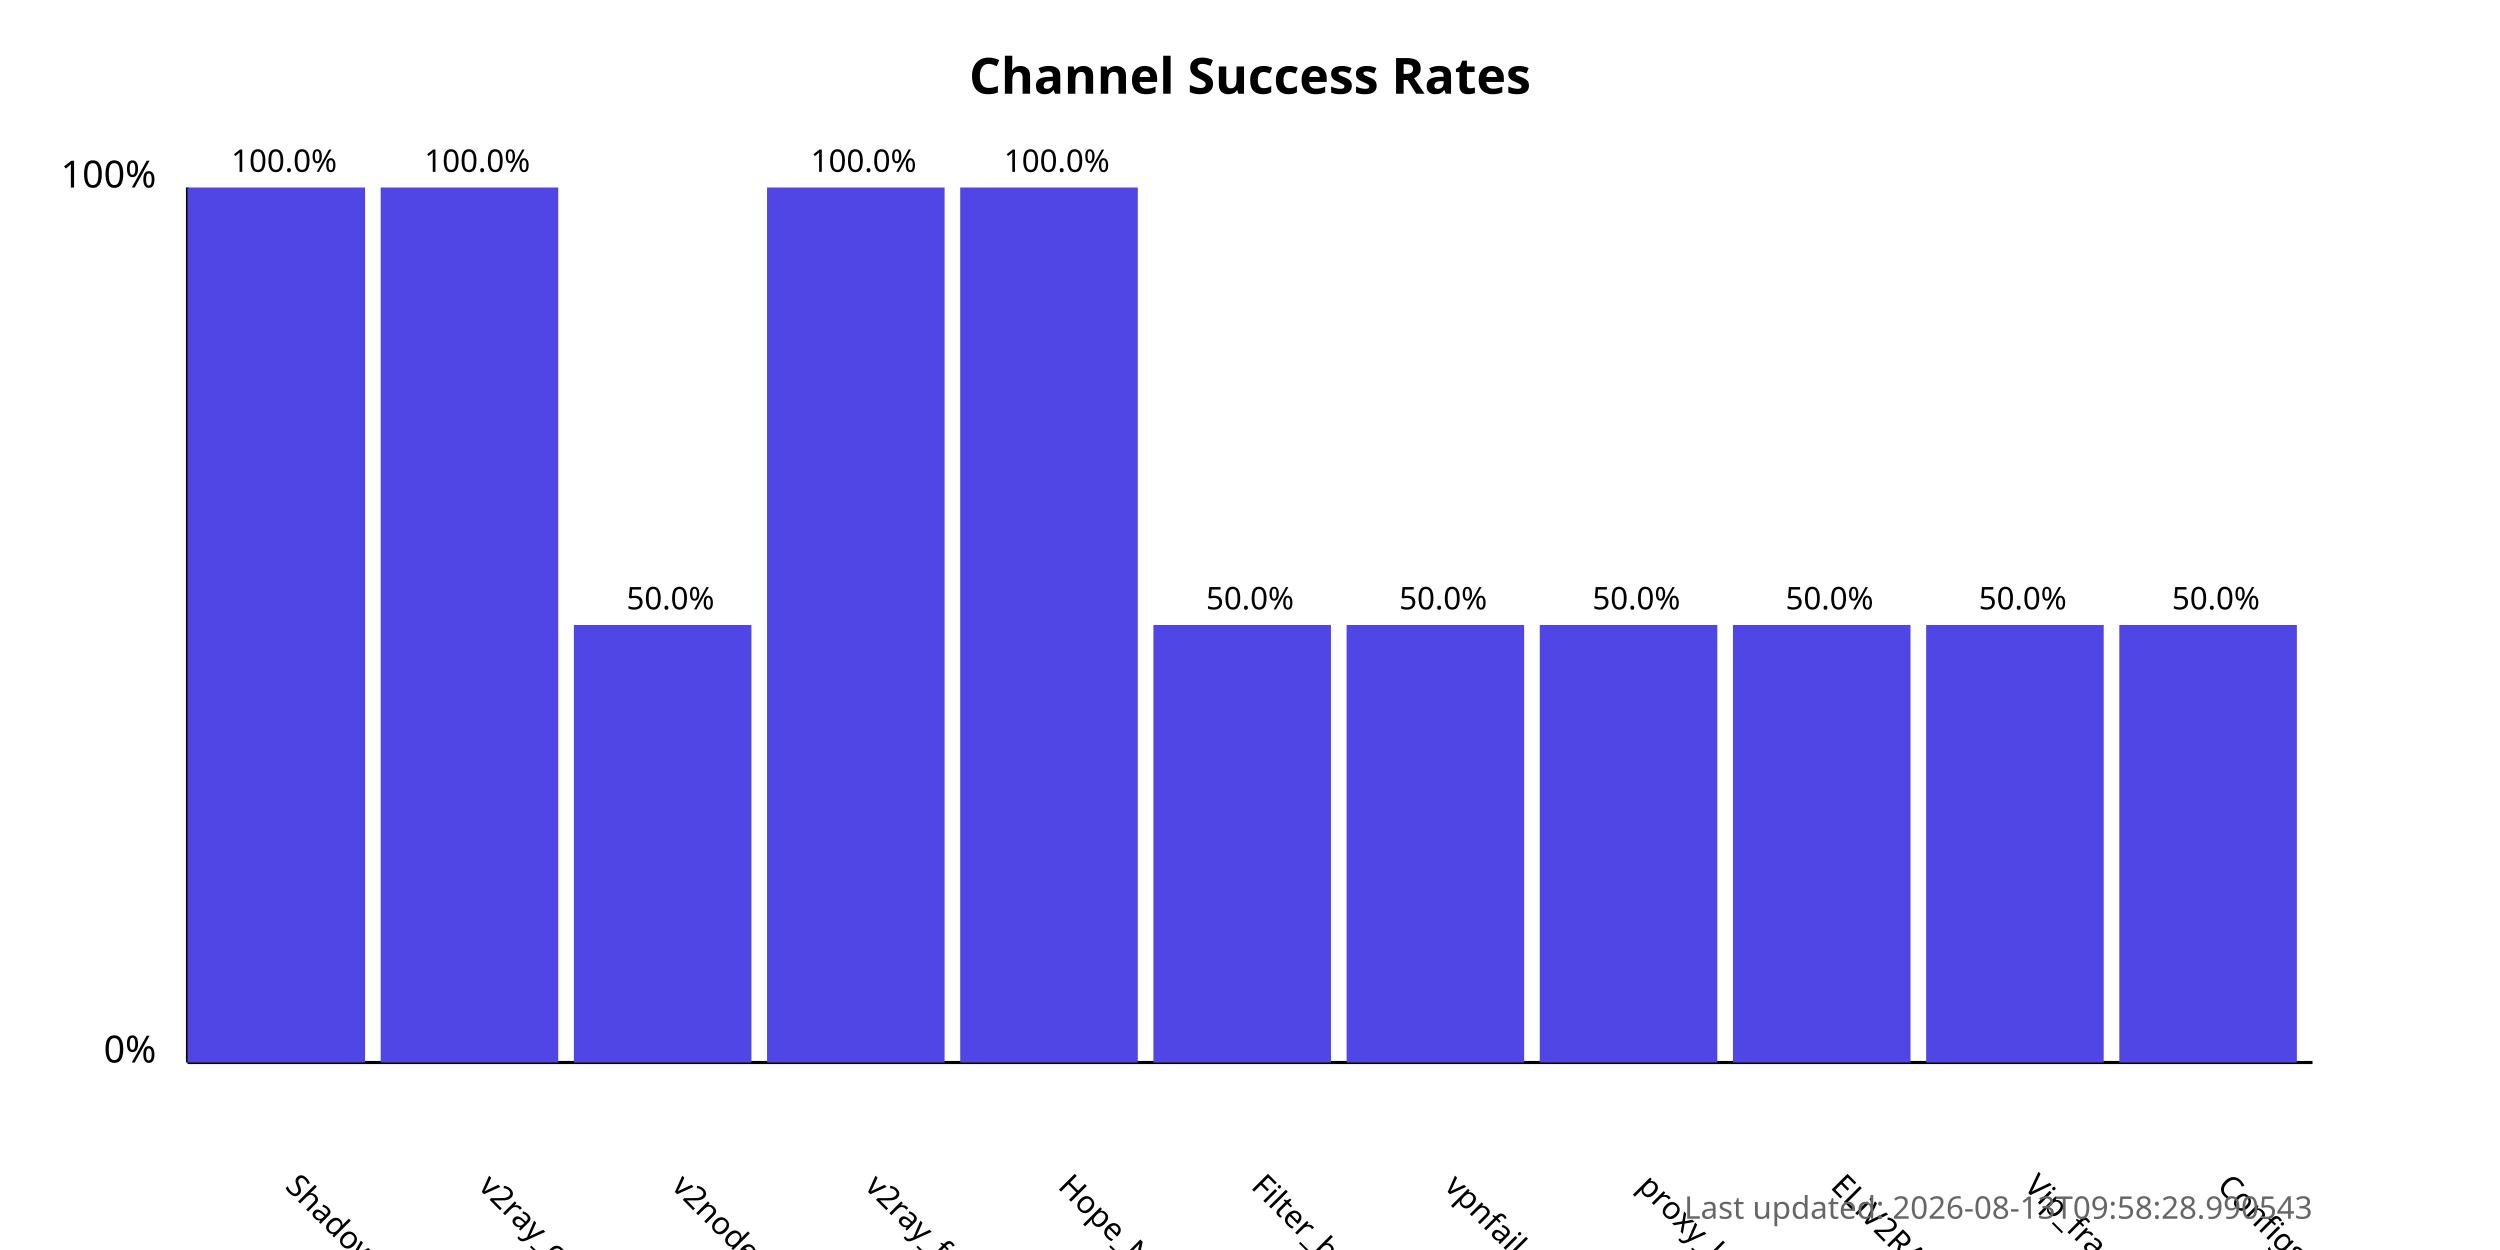
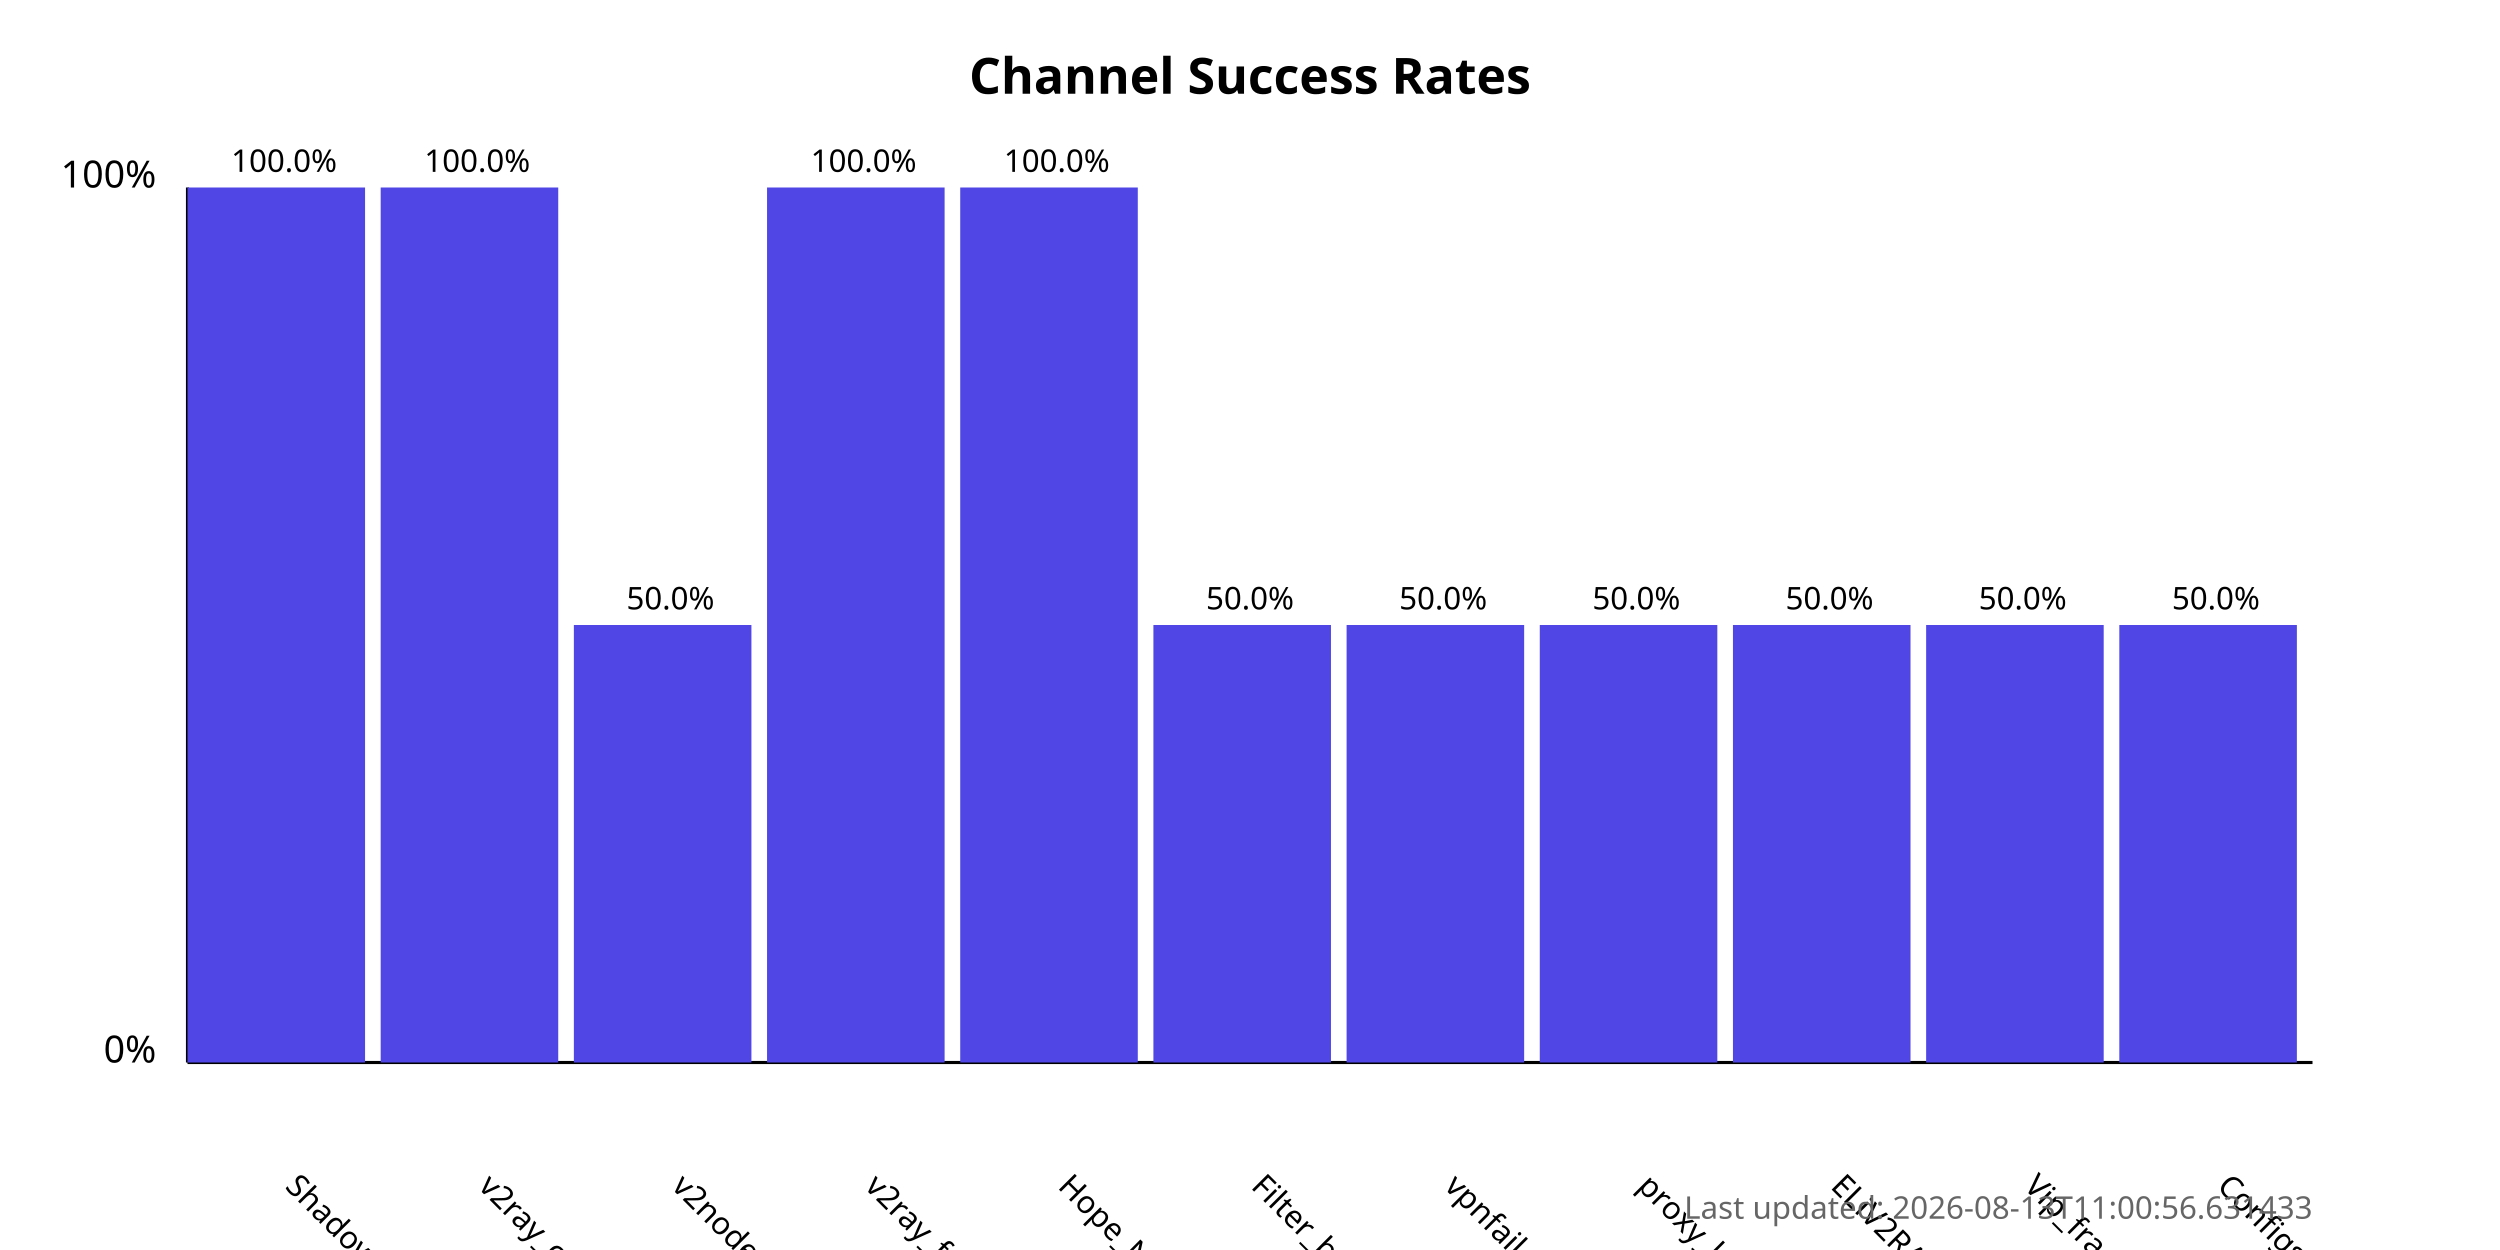
<svg xmlns="http://www.w3.org/2000/svg" width="800" height="400">
  <style>
            .chart-title { font: bold 16px sans-serif; }
            .axis-label { font: 12px sans-serif; }
            .tick-label { font: 10px sans-serif; }
            .bar { fill: #4f46e5; }
            .bar:hover { fill: #6366f1; }
            .timestamp { font: 10px sans-serif; fill: #666; }
        </style>
  <text x="400.0" y="30" text-anchor="middle" class="chart-title">
            Channel Success Rates
        </text>
  <line x1="60" y1="340" x2="60" y2="60" stroke="black" stroke-width="1" />
  <line x1="60" y1="340" x2="740" y2="340" stroke="black" stroke-width="1" />
  <text x="50" y="340" text-anchor="end" class="axis-label">0%</text>
  <text x="50" y="60" text-anchor="end" class="axis-label">100%</text>
  <g>
    <rect x="60" y="60.0" width="56.818" height="280.0" class="bar" />
    <text x="90.909" y="380" transform="rotate(45, 90.90909, 380)" text-anchor="start" class="tick-label">
                ShadowProxy66
            </text>
    <text x="90.909" y="55.0" text-anchor="middle" class="tick-label">
                100.0%
            </text>
  </g>
  <g>
    <rect x="121.818" y="60.0" width="56.818" height="280.0" class="bar" />
    <text x="152.727" y="380" transform="rotate(45, 152.7273, 380)" text-anchor="start" class="tick-label">
                v2ray_configs_pool
            </text>
    <text x="152.727" y="55.0" text-anchor="middle" class="tick-label">
                100.0%
            </text>
  </g>
  <g>
    <rect x="183.636" y="200.0" width="56.818" height="140.0" class="bar" />
    <text x="214.545" y="380" transform="rotate(45, 214.5455, 380)" text-anchor="start" class="tick-label">
                v2nodes
            </text>
    <text x="214.545" y="195.0" text-anchor="middle" class="tick-label">
                50.0%
            </text>
  </g>
  <g>
    <rect x="245.455" y="60.0" width="56.818" height="280.0" class="bar" />
    <text x="276.364" y="380" transform="rotate(45, 276.3636, 380)" text-anchor="start" class="tick-label">
                v2ray_free_conf
            </text>
    <text x="276.364" y="55.0" text-anchor="middle" class="tick-label">
                100.0%
            </text>
  </g>
  <g>
    <rect x="307.273" y="60.0" width="56.818" height="280.0" class="bar" />
    <text x="338.182" y="380" transform="rotate(45, 338.1818, 380)" text-anchor="start" class="tick-label">
                Hope_Net
            </text>
    <text x="338.182" y="55.0" text-anchor="middle" class="tick-label">
                100.0%
            </text>
  </g>
  <g>
    <rect x="369.091" y="200.0" width="56.818" height="140.0" class="bar" />
    <text x="400.0" y="380" transform="rotate(45, 400.0, 380)" text-anchor="start" class="tick-label">
                Filter_breaker
            </text>
    <text x="400.0" y="195.0" text-anchor="middle" class="tick-label">
                50.0%
            </text>
  </g>
  <g>
    <rect x="430.909" y="200.0" width="56.818" height="140.0" class="bar" />
    <text x="461.818" y="380" transform="rotate(45, 461.8182, 380)" text-anchor="start" class="tick-label">
                vpnfail_vless
            </text>
    <text x="461.818" y="195.0" text-anchor="middle" class="tick-label">
                50.0%
            </text>
  </g>
  <g>
    <rect x="492.727" y="200.0" width="56.818" height="140.0" class="bar" />
    <text x="523.636" y="380" transform="rotate(45, 523.6364, 380)" text-anchor="start" class="tick-label">
                proxy_kafee
            </text>
    <text x="523.636" y="195.0" text-anchor="middle" class="tick-label">
                50.0%
            </text>
  </g>
  <g>
    <rect x="554.545" y="200.0" width="56.818" height="140.0" class="bar" />
    <text x="585.455" y="380" transform="rotate(45, 585.4545, 380)" text-anchor="start" class="tick-label">
                ELiV2RAY
            </text>
    <text x="585.455" y="195.0" text-anchor="middle" class="tick-label">
                50.0%
            </text>
  </g>
  <g>
    <rect x="616.364" y="200.0" width="56.818" height="140.0" class="bar" />
    <text x="647.273" y="380" transform="rotate(45, 647.2727, 380)" text-anchor="start" class="tick-label">
                Vip_fragment_v2ray
            </text>
    <text x="647.273" y="195.0" text-anchor="middle" class="tick-label">
                50.0%
            </text>
  </g>
  <g>
    <rect x="678.182" y="200.0" width="56.818" height="140.0" class="bar" />
    <text x="709.091" y="380" transform="rotate(45, 709.0909, 380)" text-anchor="start" class="tick-label">
                ConfigsHubPlus
            </text>
    <text x="709.091" y="195.0" text-anchor="middle" class="tick-label">
                50.0%
            </text>
  </g>
  <text x="740" y="390" text-anchor="end" class="timestamp">
-             Last updated: 2026-08-13T09:58:28.990543
+             Last updated: 2026-08-13T11:00:56.631433
        </text>
</svg>
